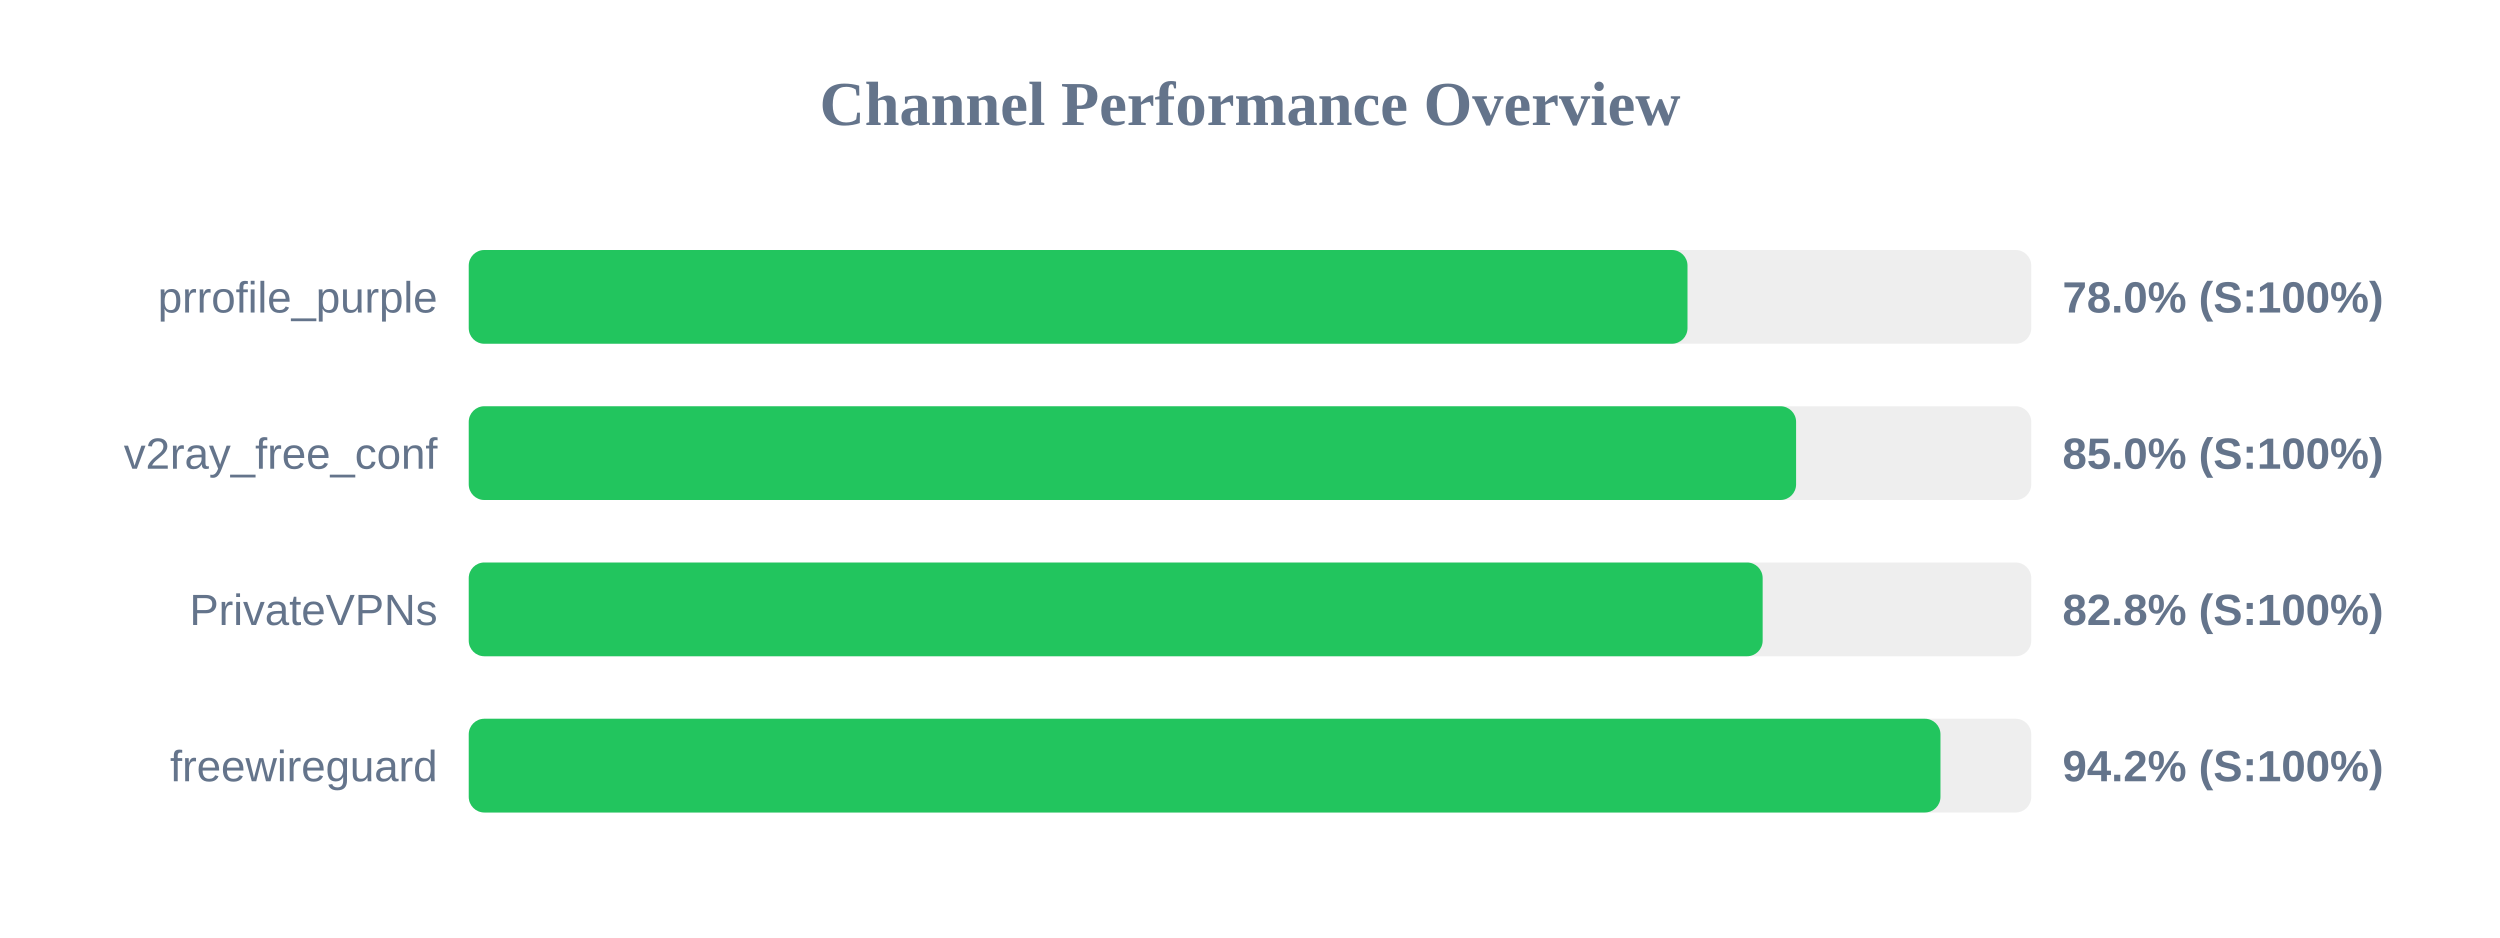
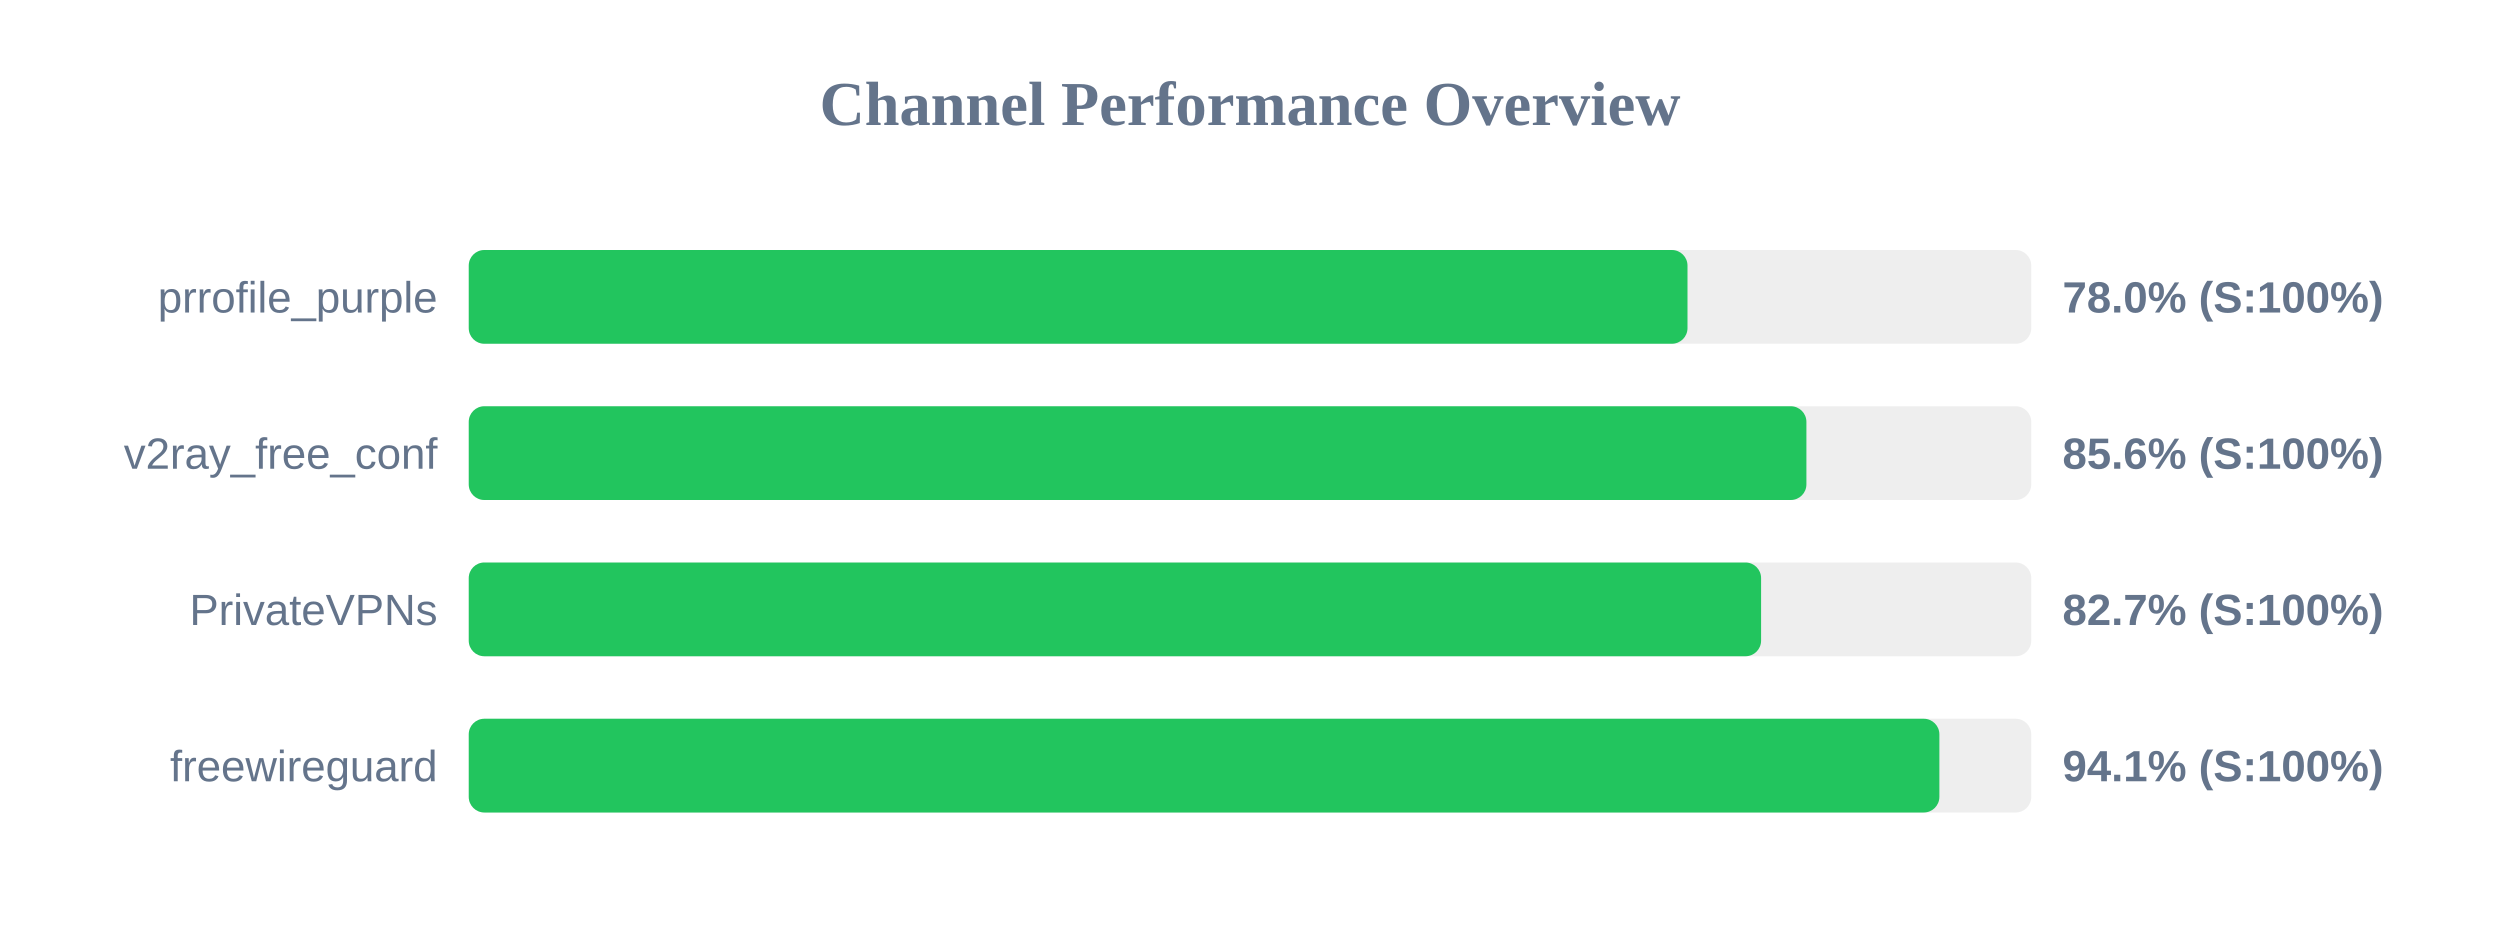
<svg xmlns="http://www.w3.org/2000/svg" width="800" height="300" version="1.1">
  <style>
        .row { font: 14px Arial; fill: #64748b; }
        .score { font: bold 14px Arial; fill: #64748b; }
    </style>
  <text x="400" y="40" text-anchor="middle" font-size="20px" font-weight="bold" fill="#64748b">Channel Performance Overview</text>
  <rect x="150" y="80" width="500" height="30" fill="#eee" rx="5" />
  <rect x="150" y="80" width="390.0" height="30" fill="#22c55e" rx="5" />
  <text x="140" y="100" text-anchor="end" class="row">prrofile_purple</text>
  <text x="660" y="100" text-anchor="start" class="score">78.0% (S:100%)</text>
  <rect x="150" y="130" width="500" height="30" fill="#eee" rx="5" />
-   <rect x="150" y="130" width="424.75" height="30" fill="#22c55e" rx="5" />
+   <rect x="150" y="130" width="428.05" height="30" fill="#22c55e" rx="5" />
  <text x="140" y="150" text-anchor="end" class="row">v2ray_free_conf</text>
-   <text x="660" y="150" text-anchor="start" class="score">85.0% (S:100%)</text>
+   <text x="660" y="150" text-anchor="start" class="score">85.6% (S:100%)</text>
  <rect x="150" y="180" width="500" height="30" fill="#eee" rx="5" />
-   <rect x="150" y="180" width="414.05" height="30" fill="#22c55e" rx="5" />
+   <rect x="150" y="180" width="413.55" height="30" fill="#22c55e" rx="5" />
  <text x="140" y="200" text-anchor="end" class="row">PrivateVPNs</text>
-   <text x="660" y="200" text-anchor="start" class="score">82.8% (S:100%)</text>
+   <text x="660" y="200" text-anchor="start" class="score">82.7% (S:100%)</text>
  <rect x="150" y="230" width="500" height="30" fill="#eee" rx="5" />
-   <rect x="150" y="230" width="470.95" height="30" fill="#22c55e" rx="5" />
+   <rect x="150" y="230" width="470.6" height="30" fill="#22c55e" rx="5" />
  <text x="140" y="250" text-anchor="end" class="row">freewireguard</text>
-   <text x="660" y="250" text-anchor="start" class="score">94.2% (S:100%)</text>
+   <text x="660" y="250" text-anchor="start" class="score">94.1% (S:100%)</text>
</svg>
